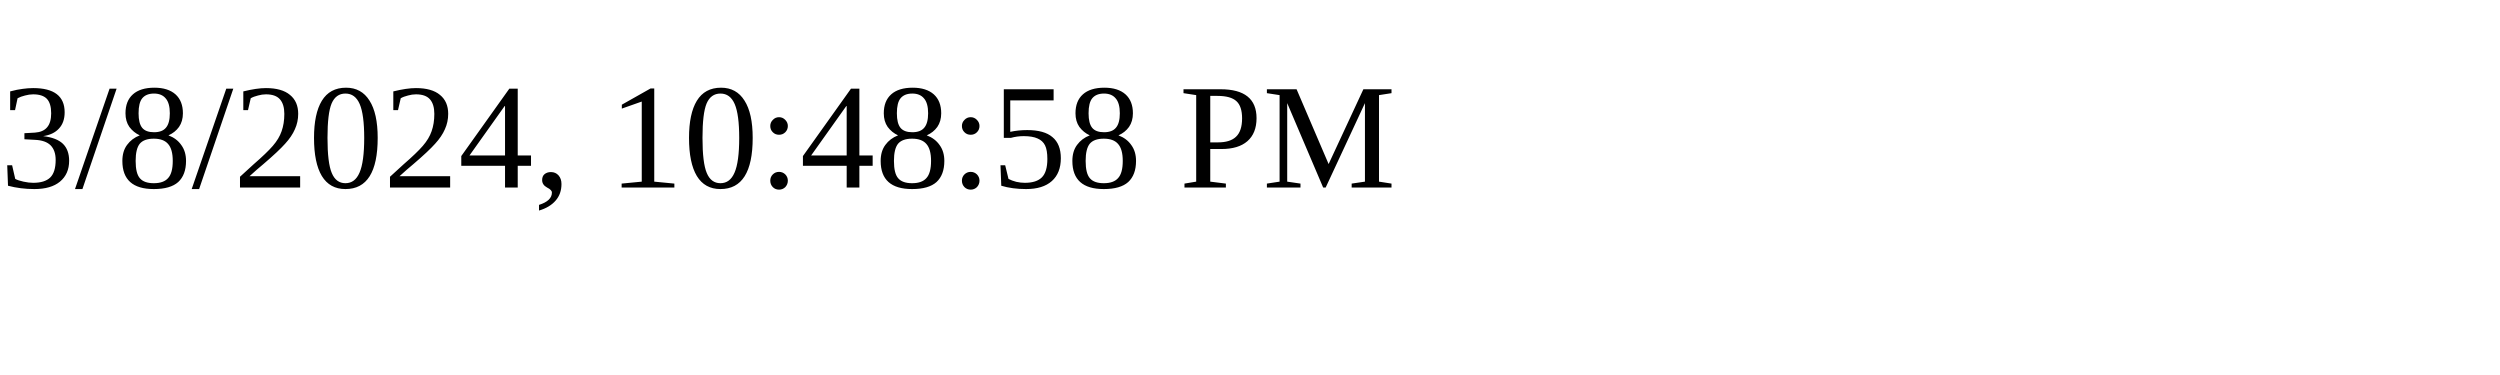
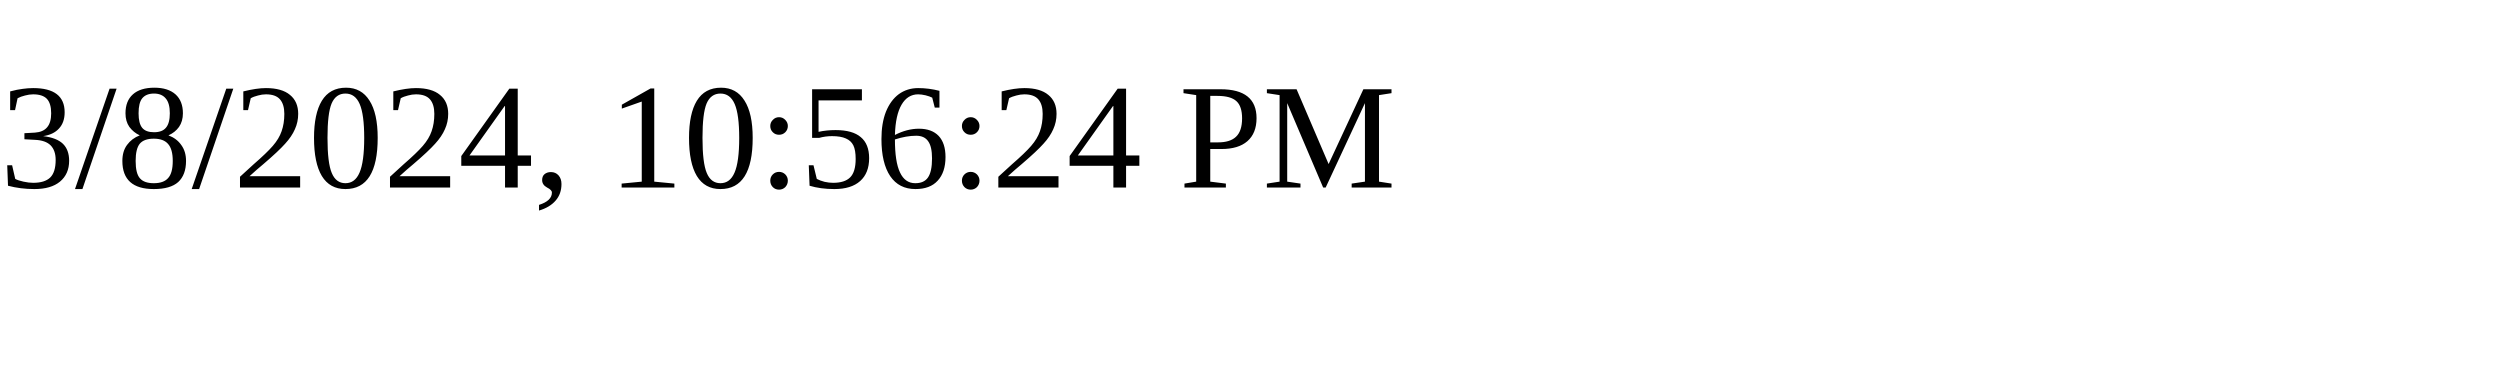
<svg xmlns="http://www.w3.org/2000/svg" height="30" width="200">
-   <text x="0" y="15">3/8/2024, 10:48:58 PM</text>
+   <text x="0" y="15">3/8/2024, 10:56:24 PM</text>
</svg>
